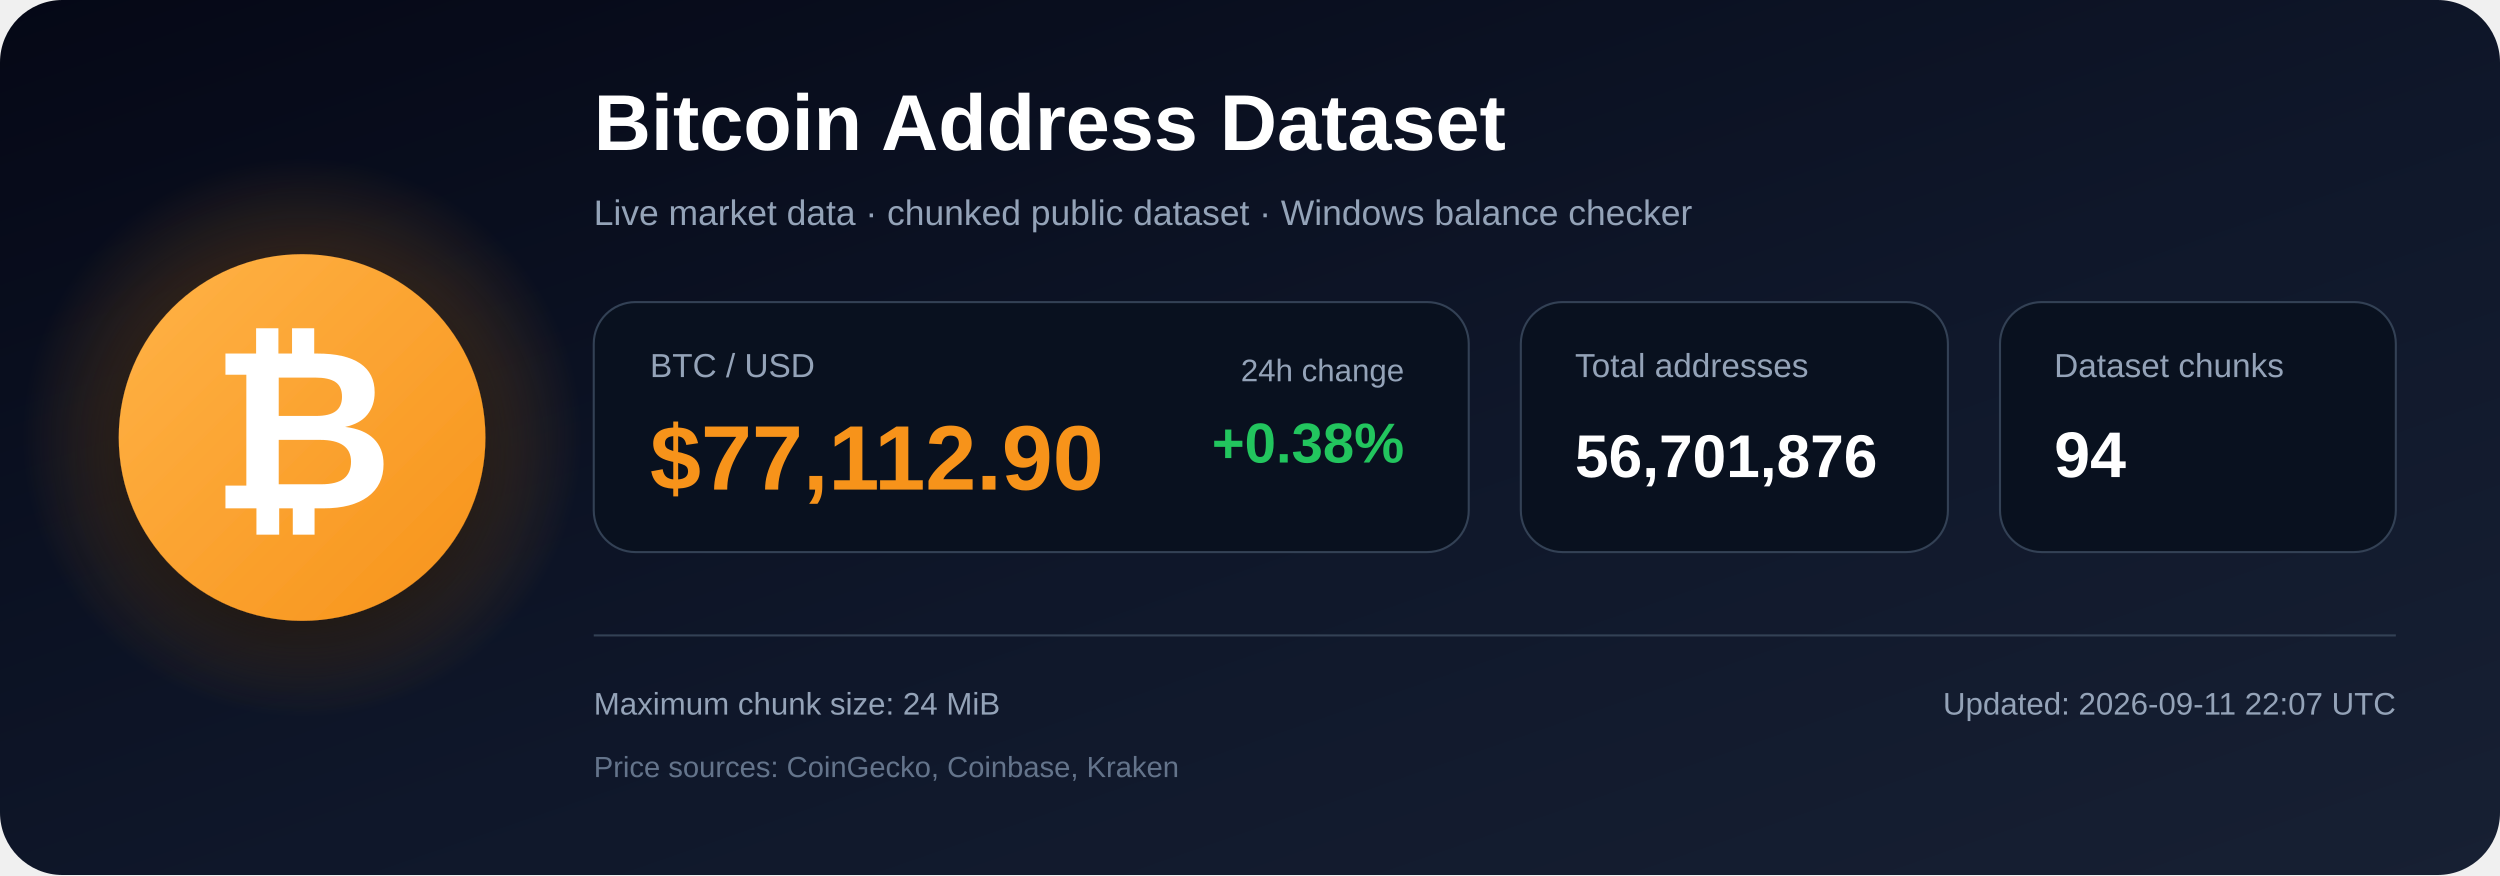
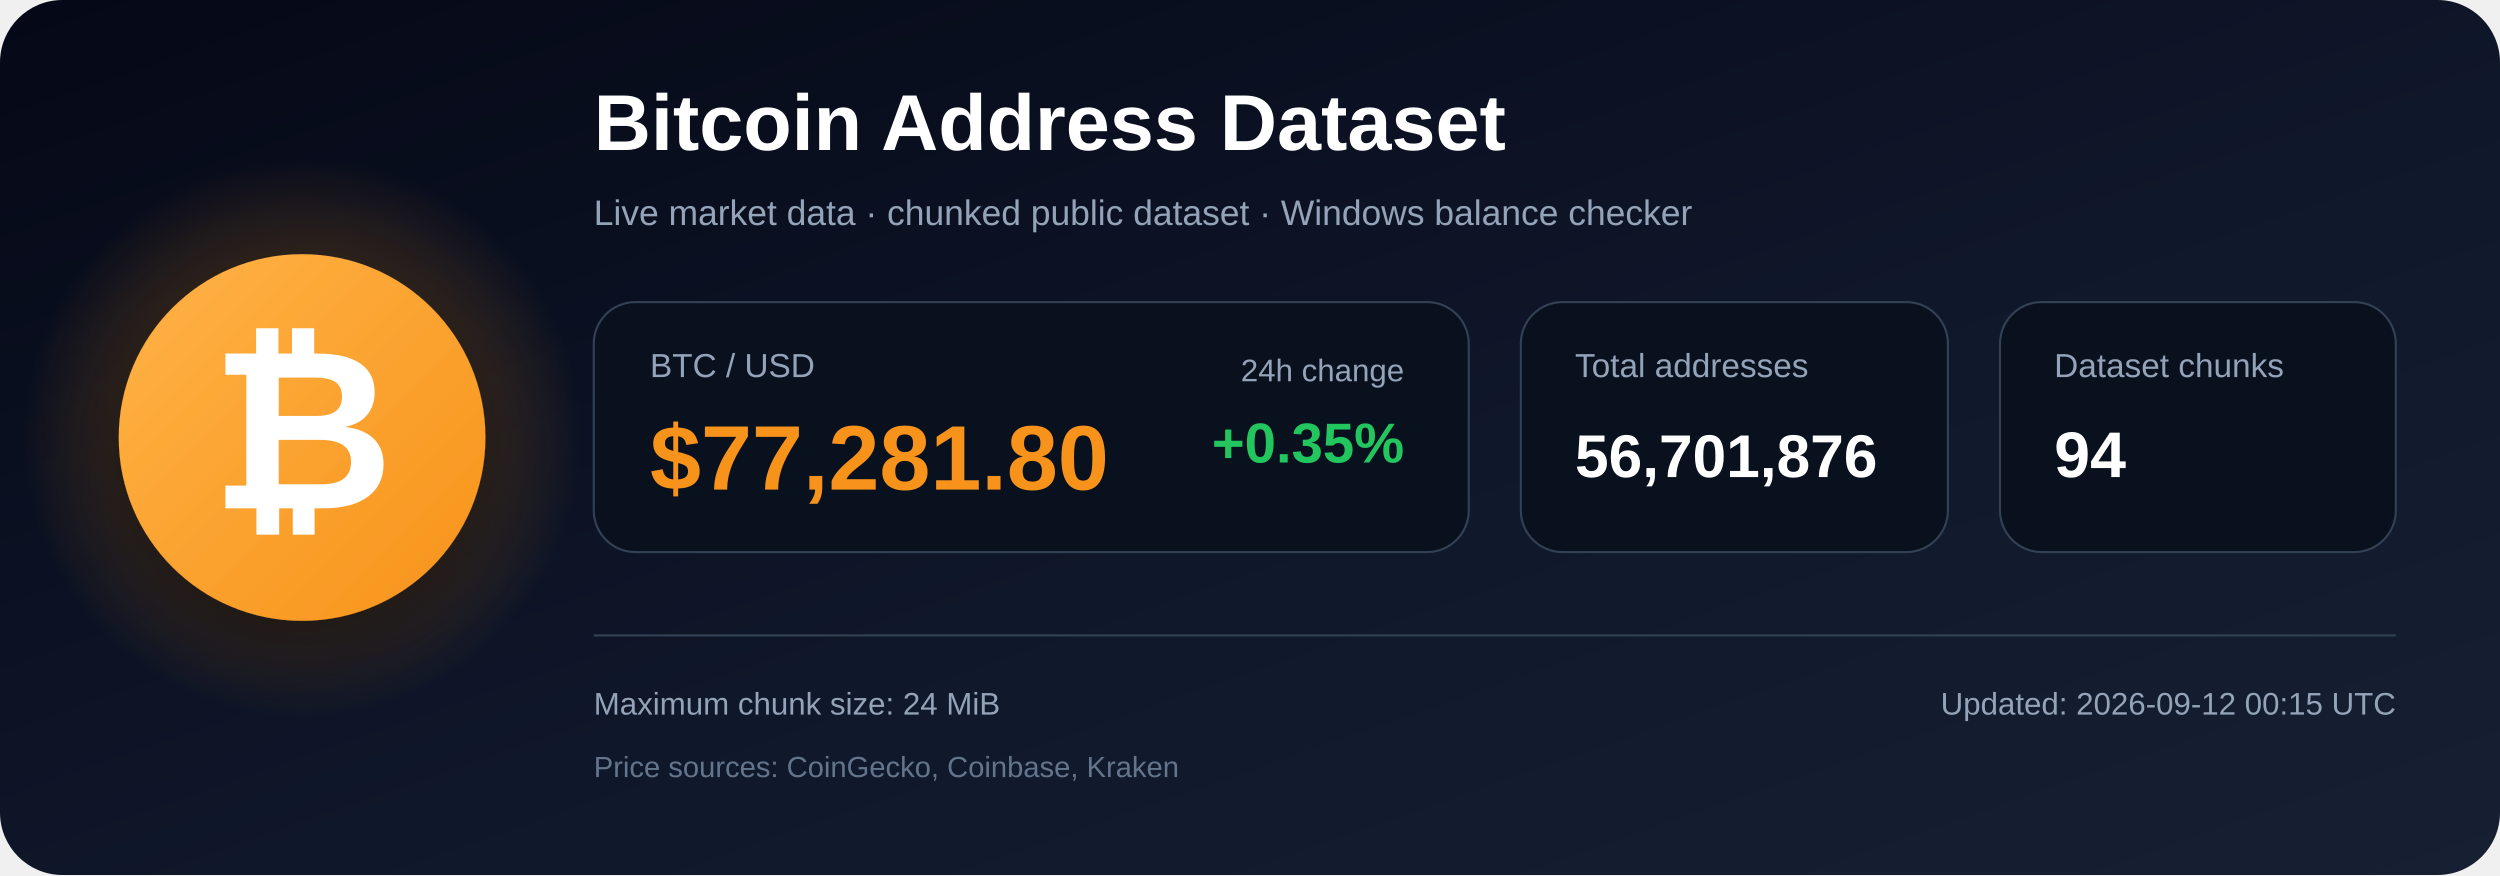
<svg xmlns="http://www.w3.org/2000/svg" width="1200" height="420" viewBox="0 0 1200 420" role="img" aria-labelledby="title description">
  <defs>
    <linearGradient id="bg" x1="0" y1="0" x2="1" y2="1">
      <stop offset="0%" stop-color="#050816" />
      <stop offset="55%" stop-color="#0f172a" />
      <stop offset="100%" stop-color="#172033" />
    </linearGradient>
    <radialGradient id="glow">
      <stop offset="0%" stop-color="#f7931a" stop-opacity=".48" />
      <stop offset="100%" stop-color="#f7931a" stop-opacity="0" />
    </radialGradient>
    <linearGradient id="orange" x1="0" y1="0" x2="1" y2="1">
      <stop offset="0%" stop-color="#ffb347" />
      <stop offset="100%" stop-color="#f7931a" />
    </linearGradient>
    <filter id="shadow" x="-40%" y="-40%" width="180%" height="180%">
      <feDropShadow dx="0" dy="12" stdDeviation="18" flood-color="#000000" flood-opacity=".50" />
    </filter>
  </defs>
  <rect width="1200" height="420" rx="30" fill="url(#bg)" />
  <circle cx="145" cy="210" r="135" fill="url(#glow)" />
  <circle cx="145" cy="210" r="88" fill="url(#orange)" filter="url(#shadow)" />
  <text x="145" y="244" text-anchor="middle" font-family="Arial, Helvetica, sans-serif" font-size="108" font-weight="700" fill="#ffffff">₿</text>
  <text x="285" y="72" font-family="Arial, Helvetica, sans-serif" font-size="38" font-weight="700" fill="#ffffff">
    Bitcoin Address Dataset
  </text>
  <text x="285" y="108" font-family="Arial, Helvetica, sans-serif" font-size="17" fill="#94a3b8">
    Live market data · chunked public dataset · Windows balance checker
  </text>
  <rect x="285" y="145" width="420" height="120" rx="20" fill="#09111f" stroke="#334155" />
  <text x="312" y="181" font-family="Arial, Helvetica, sans-serif" font-size="16" fill="#94a3b8">BTC / USD</text>
-   <text x="312" y="235" font-family="Arial, Helvetica, sans-serif" font-size="44" font-weight="700" fill="#f7931a">$77,112.90</text>
+   <text x="312" y="235" font-family="Arial, Helvetica, sans-serif" font-size="44" font-weight="700" fill="#f7931a">$77,281.80</text>
  <text x="674" y="183" text-anchor="end" font-family="Arial, Helvetica, sans-serif" font-size="15" fill="#94a3b8">24h change</text>
-   <text x="674" y="222" text-anchor="end" font-family="Arial, Helvetica, sans-serif" font-size="27" font-weight="700" fill="#22c55e">+0.38%</text>
+   <text x="674" y="222" text-anchor="end" font-family="Arial, Helvetica, sans-serif" font-size="27" font-weight="700" fill="#22c55e">+0.35%</text>
  <rect x="730" y="145" width="205" height="120" rx="20" fill="#09111f" stroke="#334155" />
  <text x="756" y="181" font-family="Arial, Helvetica, sans-serif" font-size="16" fill="#94a3b8">Total addresses</text>
  <text x="756" y="229" font-family="Arial, Helvetica, sans-serif" font-size="29" font-weight="700" fill="#ffffff">56,701,876</text>
  <rect x="960" y="145" width="190" height="120" rx="20" fill="#09111f" stroke="#334155" />
  <text x="986" y="181" font-family="Arial, Helvetica, sans-serif" font-size="16" fill="#94a3b8">Dataset chunks</text>
  <text x="986" y="229" font-family="Arial, Helvetica, sans-serif" font-size="31" font-weight="700" fill="#ffffff">94</text>
  <line x1="285" y1="305" x2="1150" y2="305" stroke="#334155" stroke-width="1" />
  <text x="285" y="343" font-family="Arial, Helvetica, sans-serif" font-size="15" fill="#94a3b8">
    Maximum chunk size: 24 MiB
  </text>
  <text x="285" y="373" font-family="Arial, Helvetica, sans-serif" font-size="14" fill="#64748b">
    Price sources: CoinGecko, Coinbase, Kraken
  </text>
  <text x="1150" y="343" text-anchor="end" font-family="Arial, Helvetica, sans-serif" font-size="15" fill="#94a3b8">
-     Updated: 2026-09-11 22:07 UTC
+     Updated: 2026-09-12 00:15 UTC
  </text>
</svg>
